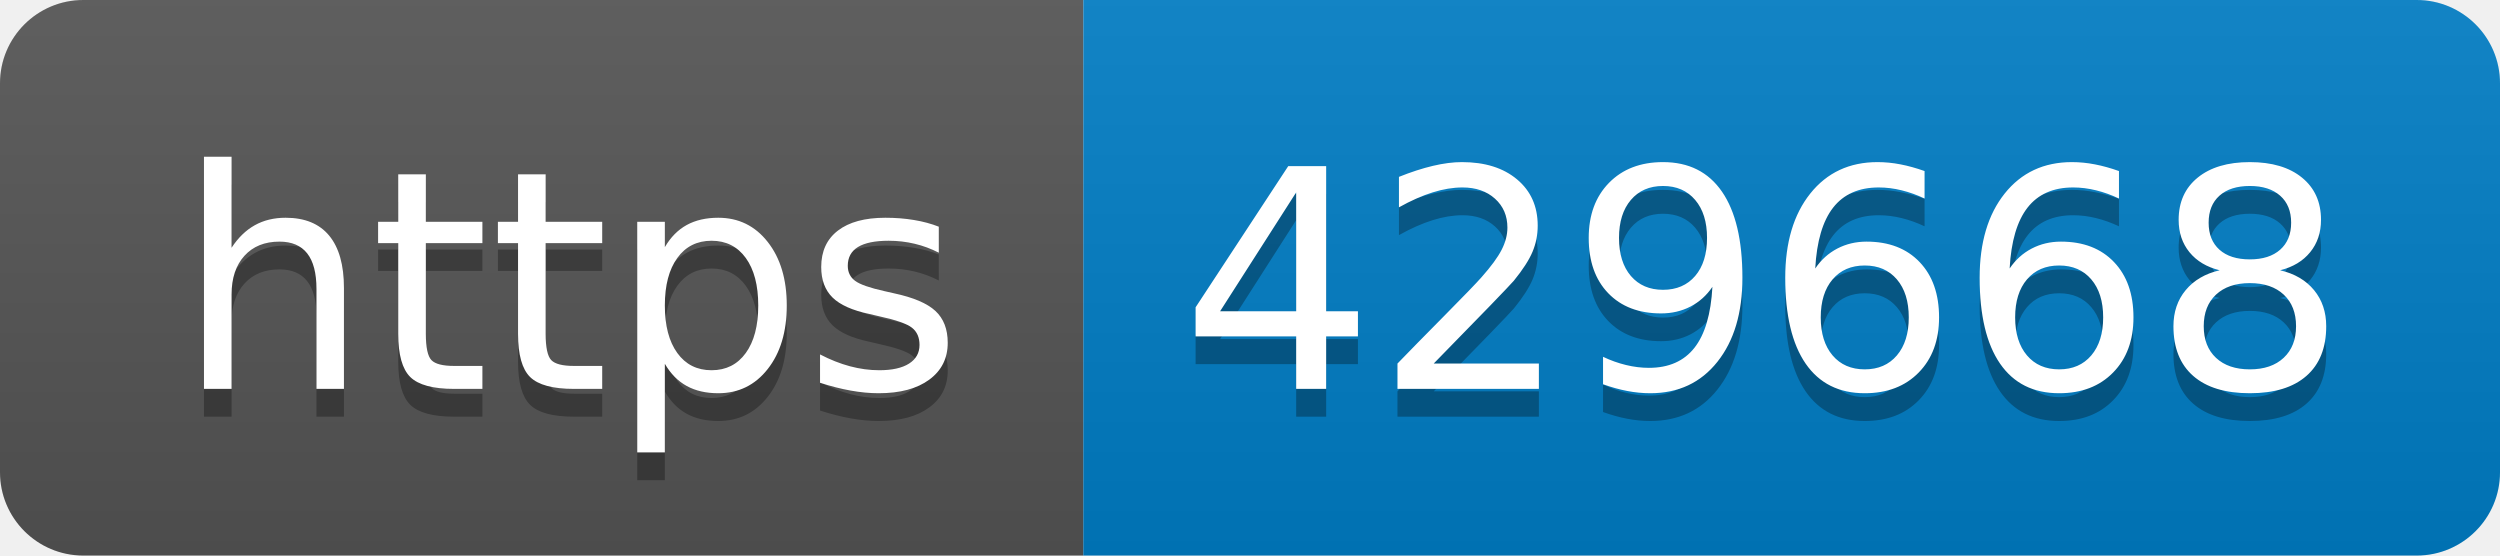
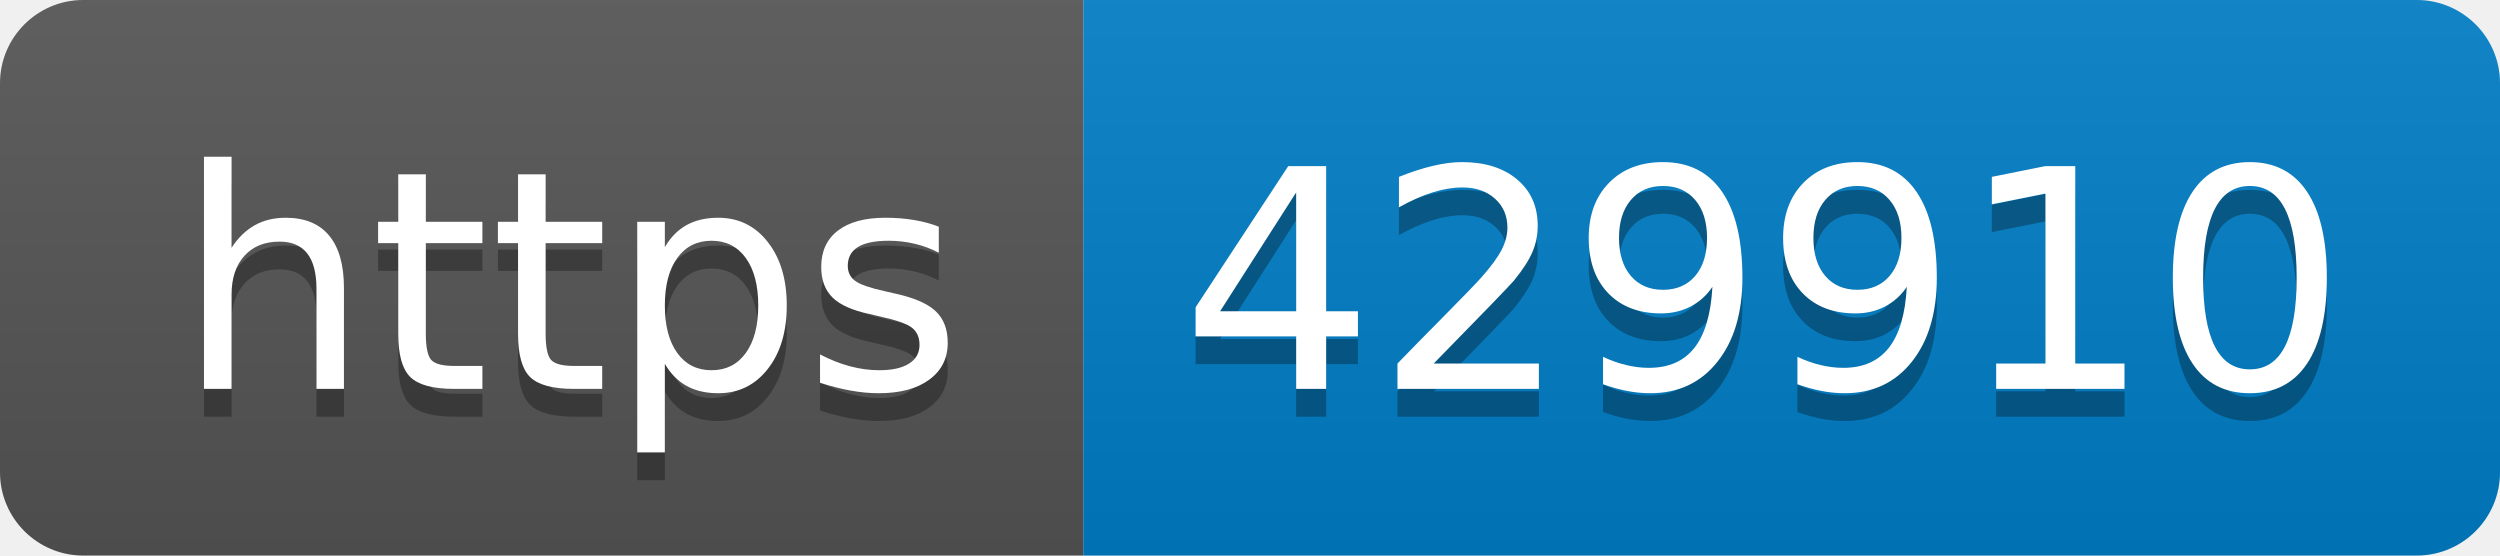
- <svg xmlns="http://www.w3.org/2000/svg" width="90" height="20" role="img" aria-label="https: 429668">
+ <svg xmlns="http://www.w3.org/2000/svg" width="90" height="20" role="img" aria-label="https: 429910">
  <linearGradient id="s" x2="0" y2="100%">
    <stop offset="0" stop-color="#bbb" stop-opacity=".1" />
    <stop offset="1" stop-opacity=".1" />
  </linearGradient>
  <clipPath id="r">
    <rect width="90" height="20" rx="3" fill="#fff" />
  </clipPath>
  <g clip-path="url(#r)">
    <rect width="39" height="20" fill="#555" />
    <rect x="39" width="51" height="20" fill="#007ec6" />
    <rect width="90" height="20" fill="url(#s)" />
  </g>
  <g fill="#fff" text-anchor="middle" font-family="Verdana,Geneva,DejaVu Sans,sans-serif" text-rendering="geometricPrecision" font-size="110">
    <text aria-hidden="true" x="205" y="150" fill="#010101" fill-opacity=".3" transform="scale(.1)" textLength="290">https</text>
    <text x="205" y="140" transform="scale(.1)" fill="#fff" textLength="290">https</text>
-     <text aria-hidden="true" x="635" y="150" fill="#010101" fill-opacity=".3" transform="scale(.1)" textLength="410">429668</text>
-     <text x="635" y="140" transform="scale(.1)" fill="#fff" textLength="410">429668</text>
+     <text aria-hidden="true" x="635" y="150" fill="#010101" fill-opacity=".3" transform="scale(.1)" textLength="410">429910</text>
+     <text x="635" y="140" transform="scale(.1)" fill="#fff" textLength="410">429910</text>
  </g>
</svg>
